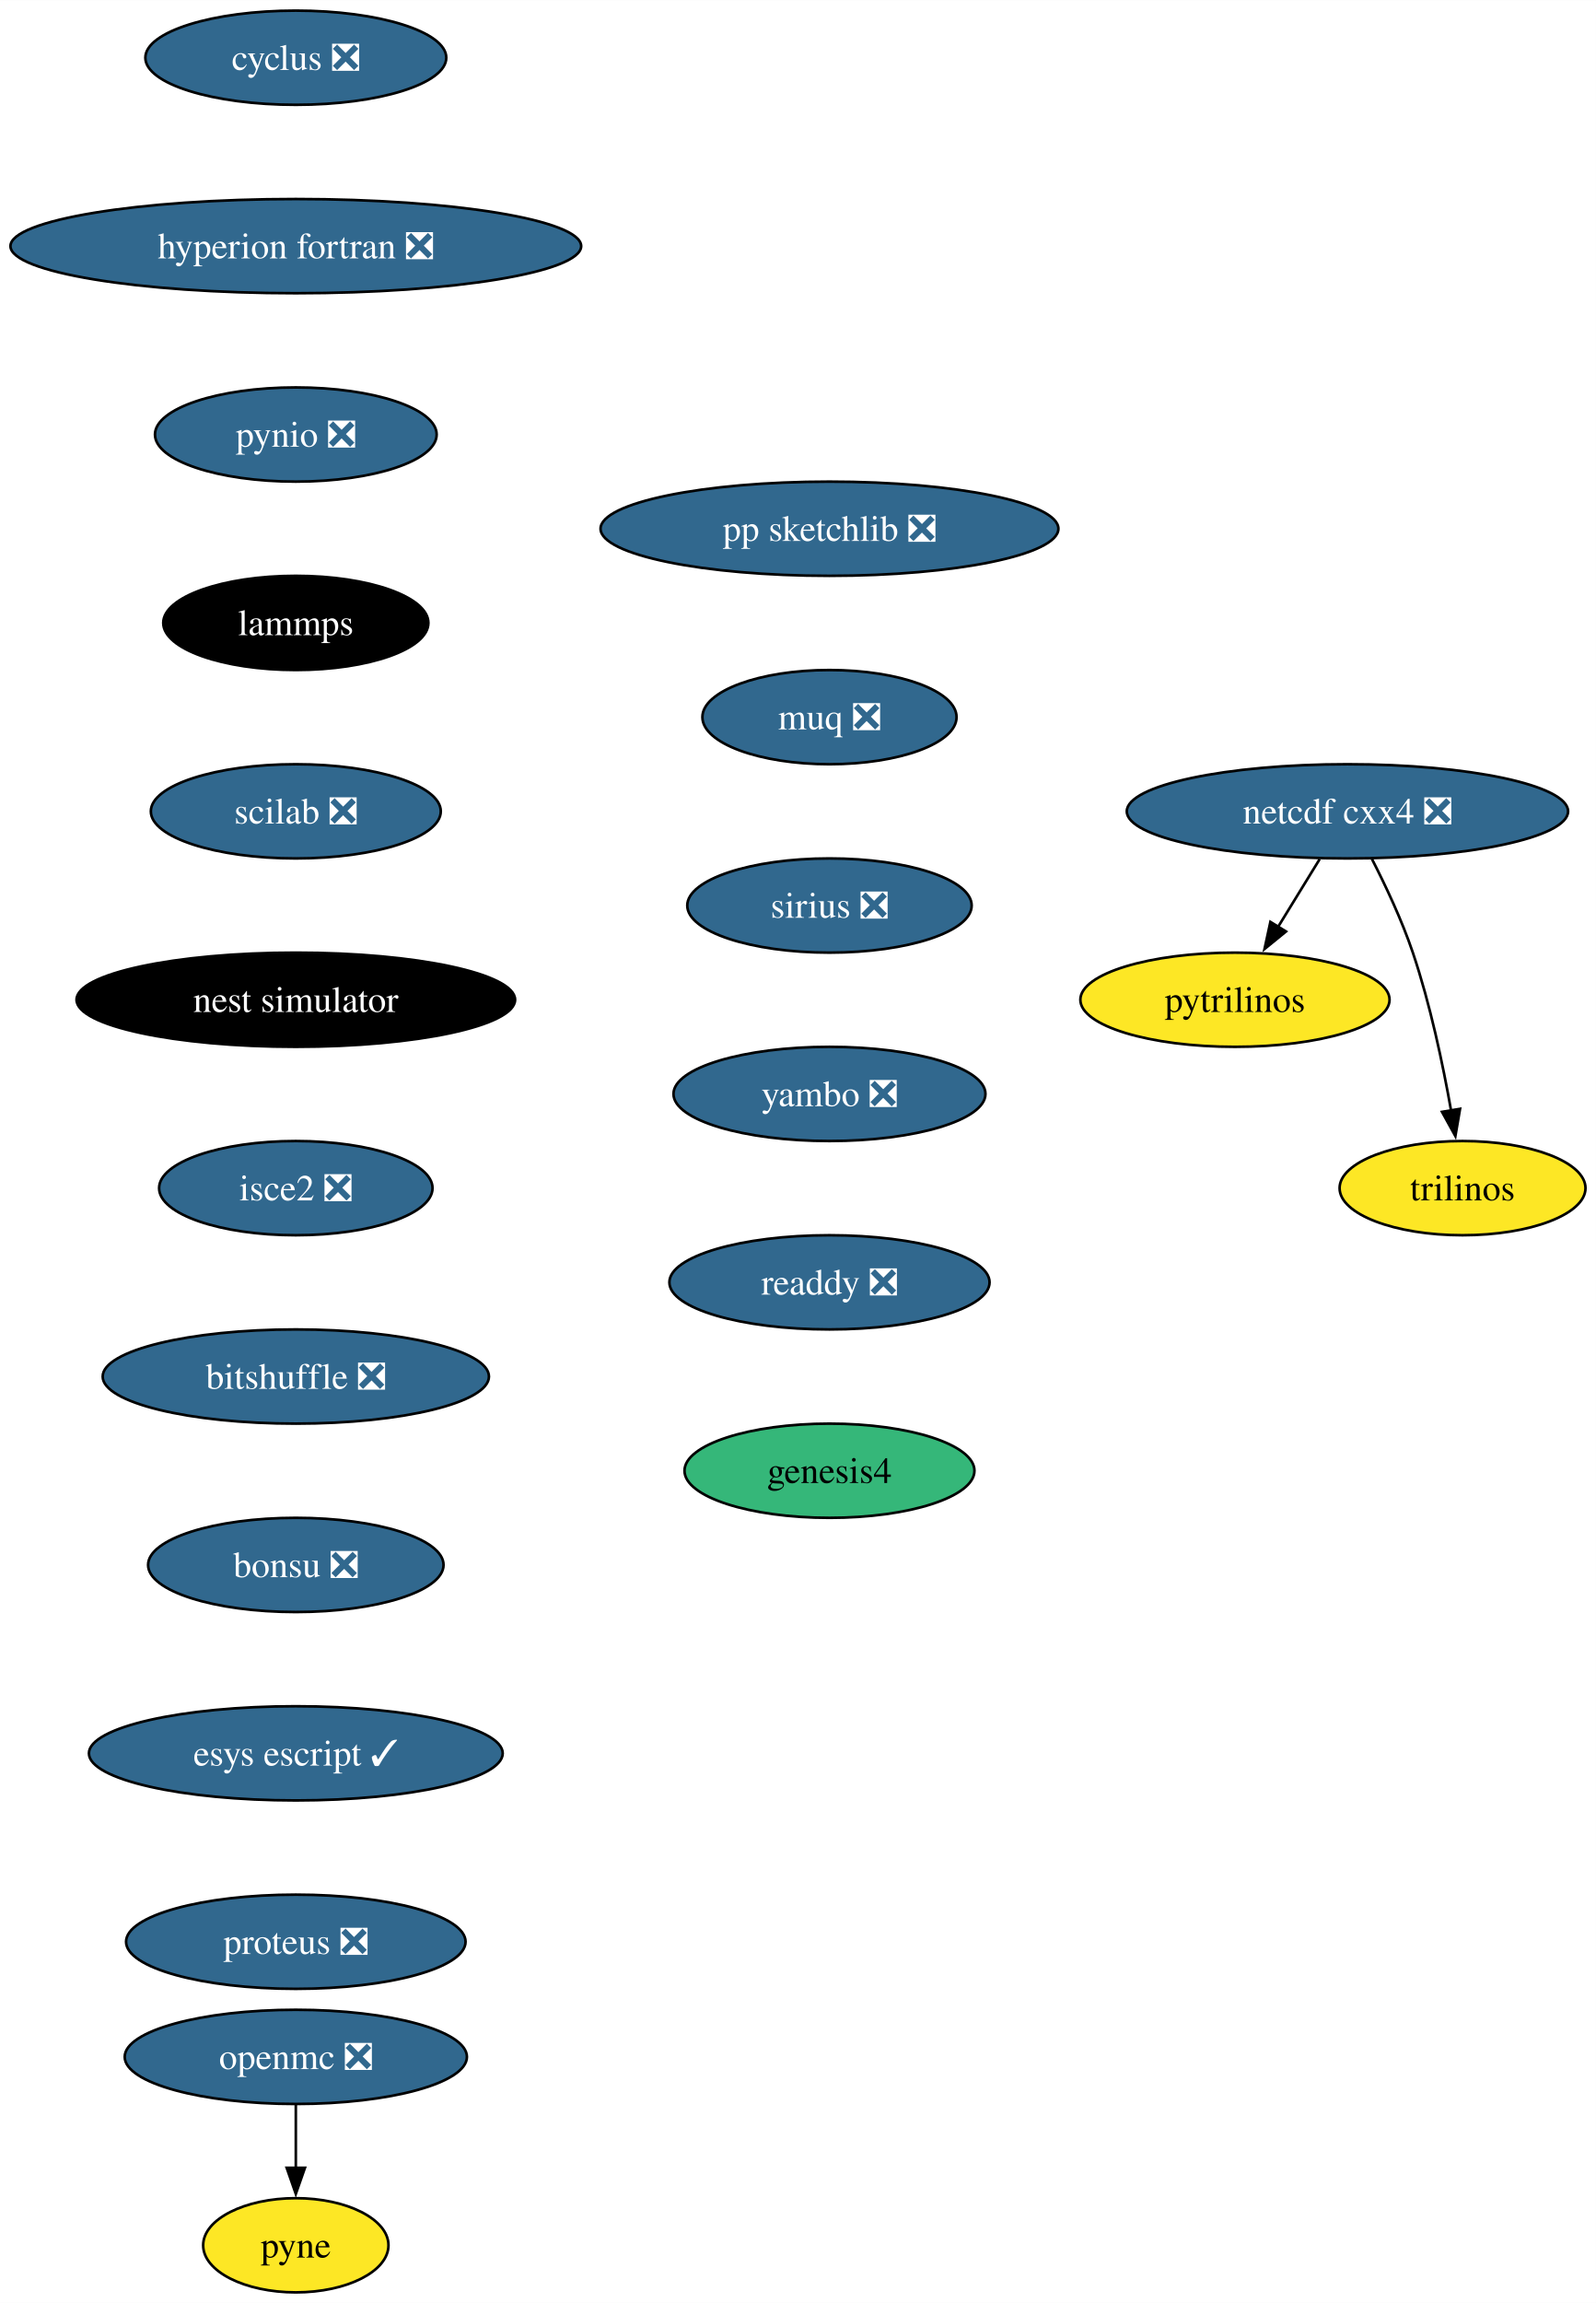
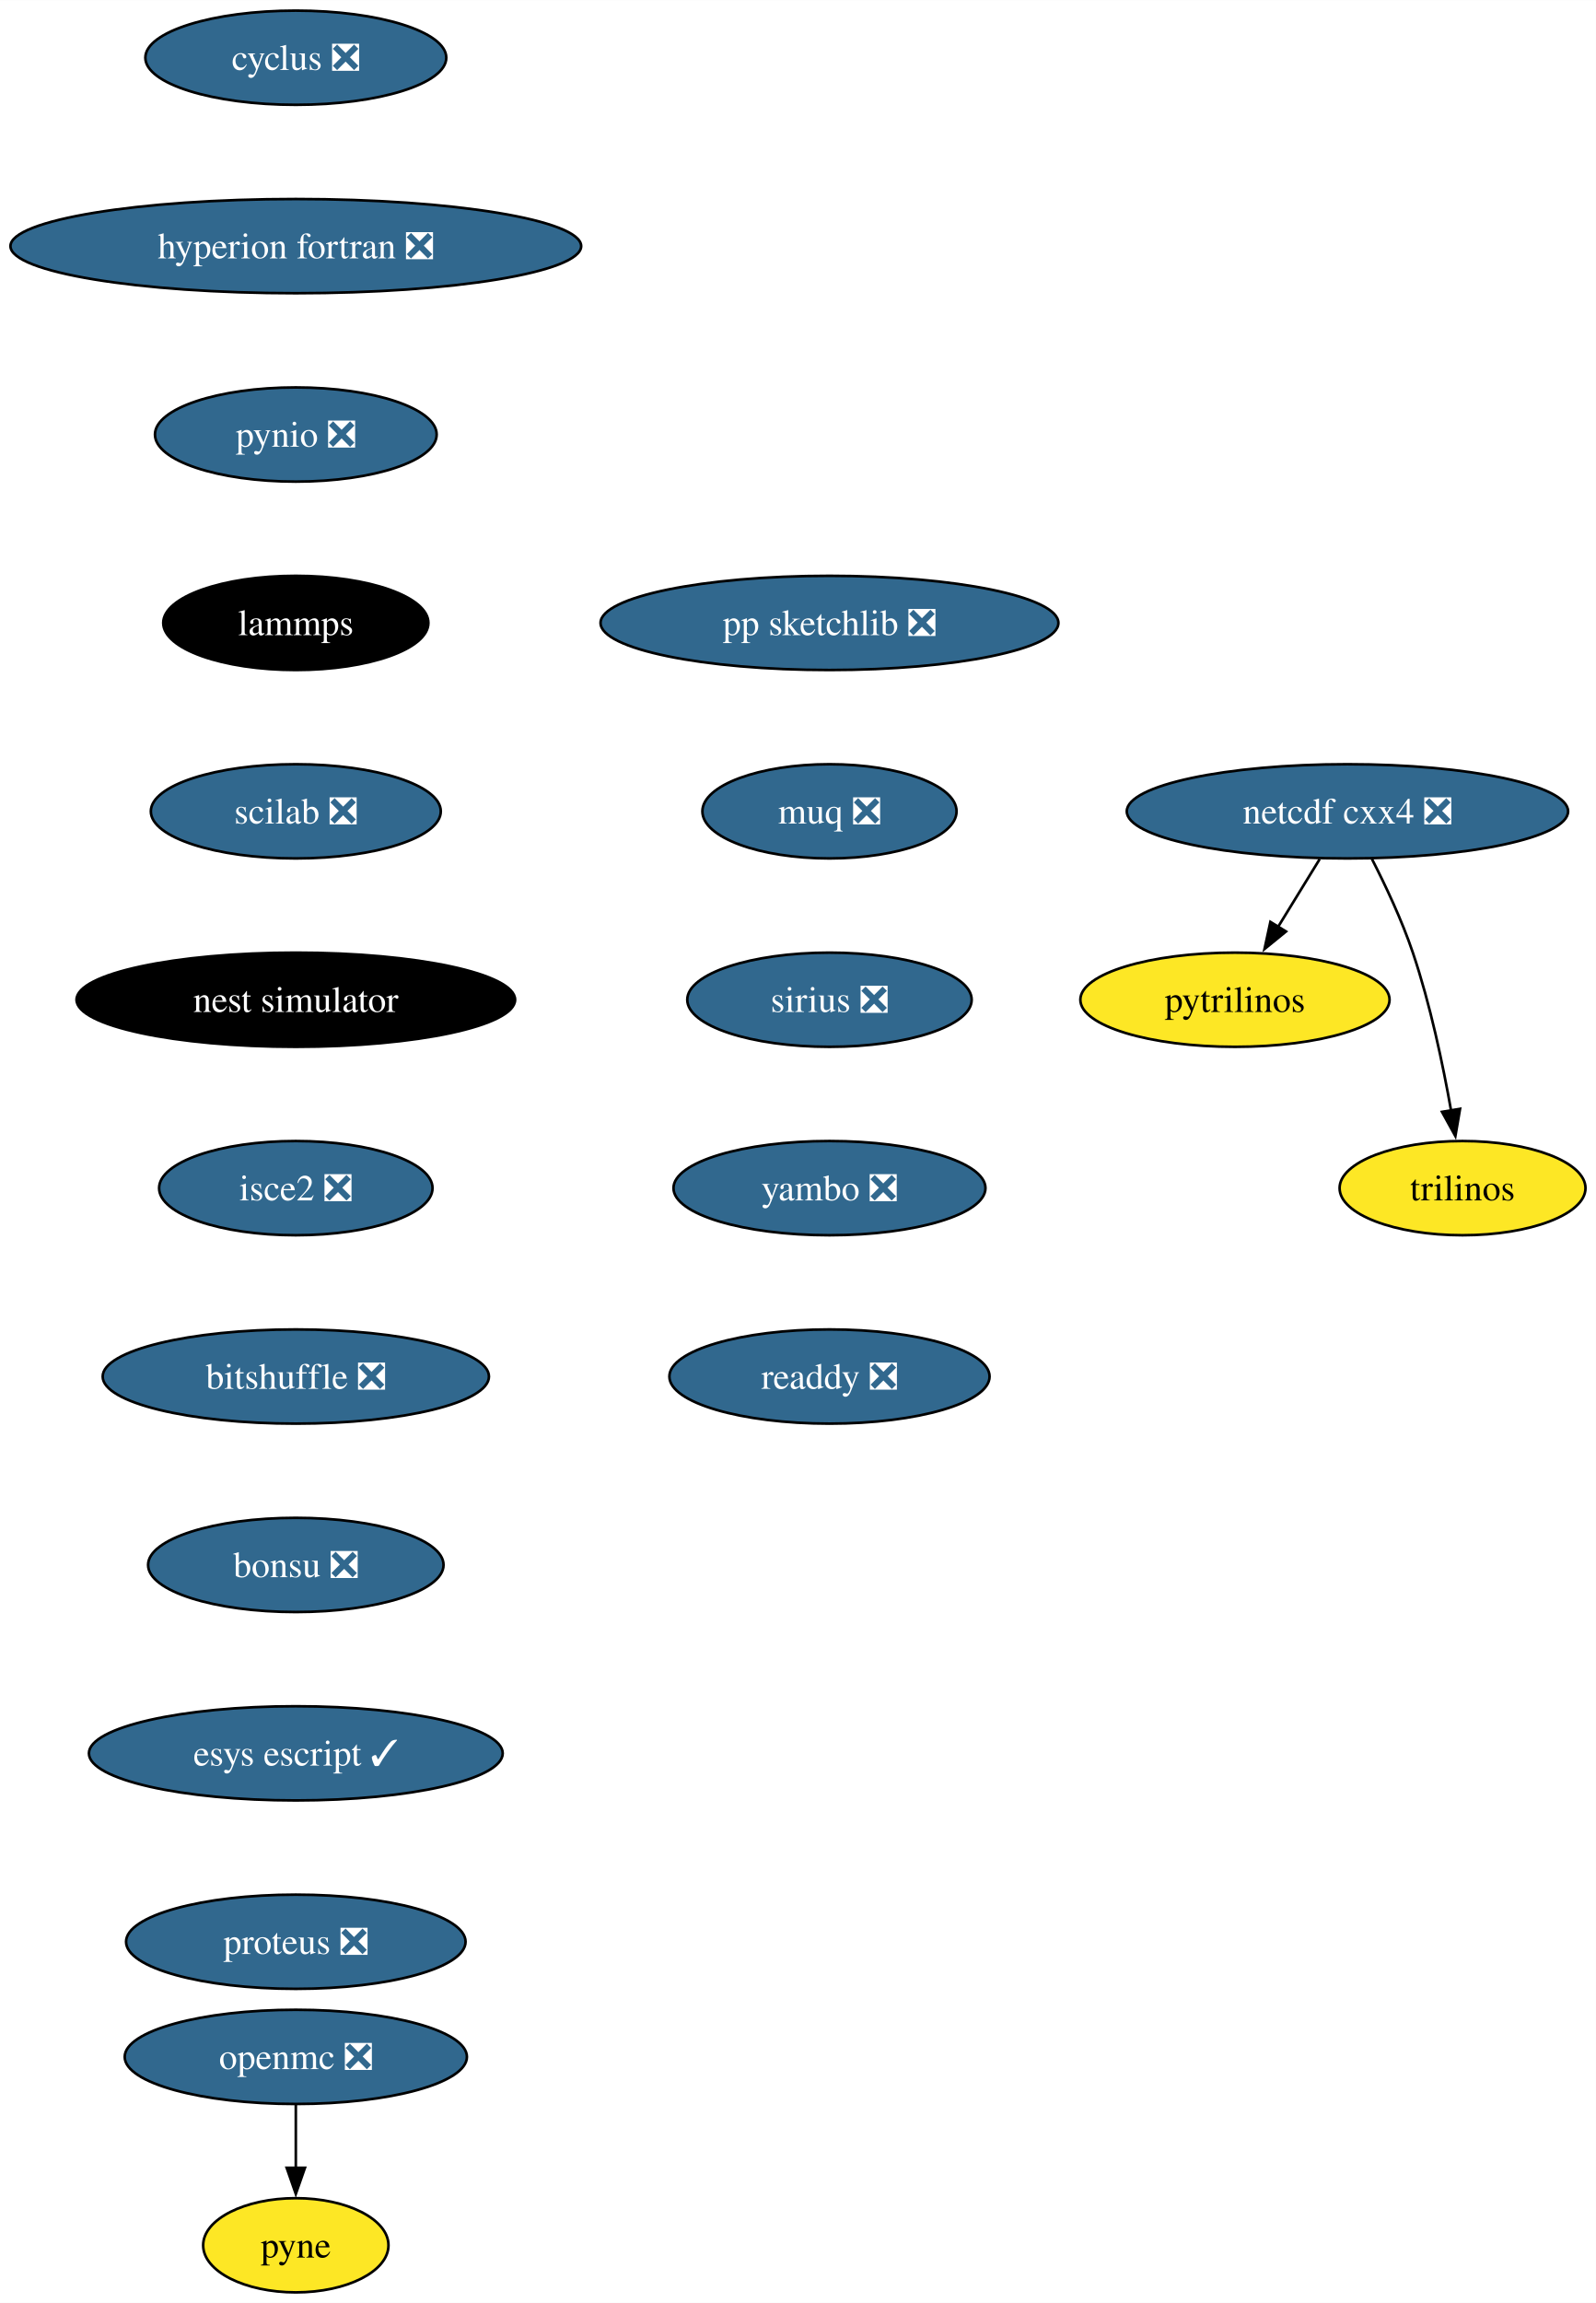
<svg xmlns="http://www.w3.org/2000/svg" xmlns:xlink="http://www.w3.org/1999/xlink" width="610pt" height="880pt" viewBox="0.00 0.00 610.08 880.00">
  <g id="graph0" class="graph" transform="scale(1 1) rotate(0) translate(4 876)">
    <polygon fill="white" stroke="none" points="-4,4 -4,-876 606.08,-876 606.08,4 -4,4" />
    <g id="node1" class="node">
      <g id="a_node1">
        <a xlink:href="https://github.com/conda-forge/cyclus-feedstock/pull/72" xlink:title="cyclus ❎">
          <ellipse fill="#31688e" stroke="black" cx="109.08" cy="-854" rx="57.52" ry="18" />
          <text text-anchor="middle" x="109.08" y="-849.33" font-family="Times,serif" font-size="14.00" fill="white">cyclus ❎</text>
        </a>
      </g>
    </g>
    <g id="node2" class="node">
      <g id="a_node2">
        <a xlink:href="https://github.com/conda-forge/hyperion-fortran-feedstock/pull/26" xlink:title="hyperion fortran ❎">
          <ellipse fill="#31688e" stroke="black" cx="109.08" cy="-782" rx="109.08" ry="18" />
          <text text-anchor="middle" x="109.08" y="-777.33" font-family="Times,serif" font-size="14.00" fill="white">hyperion fortran ❎</text>
        </a>
      </g>
    </g>
    <g id="node3" class="node">
      <g id="a_node3">
        <a xlink:href="https://github.com/conda-forge/pynio-feedstock/pull/133" xlink:title="pynio ❎">
          <ellipse fill="#31688e" stroke="black" cx="109.08" cy="-710" rx="53.84" ry="18" />
          <text text-anchor="middle" x="109.08" y="-705.33" font-family="Times,serif" font-size="14.00" fill="white">pynio ❎</text>
        </a>
      </g>
    </g>
    <g id="node9" class="node">
      <g id="a_node9">
        <a xlink:href="https://github.com/conda-forge/lammps-feedstock" xlink:title="lammps">
          <ellipse fill="#000000" stroke="black" cx="109.08" cy="-638" rx="50.68" ry="18" />
          <text text-anchor="middle" x="109.08" y="-633.33" font-family="Times,serif" font-size="14.00" fill="white">lammps</text>
        </a>
      </g>
    </g>
    <g id="node4" class="node">
      <g id="a_node4">
        <a xlink:href="https://github.com/conda-forge/netcdf-cxx4-feedstock/pull/47" xlink:title="netcdf cxx4 ❎">
          <ellipse fill="#31688e" stroke="black" cx="511.08" cy="-566" rx="84.35" ry="18" />
          <text text-anchor="middle" x="511.08" y="-561.33" font-family="Times,serif" font-size="14.00" fill="white">netcdf cxx4 ❎</text>
        </a>
      </g>
    </g>
    <g id="node5" class="node">
      <g id="a_node5">
        <a xlink:href="https://github.com/conda-forge/pytrilinos-feedstock" xlink:title="pytrilinos">
          <ellipse fill="#fde725" stroke="black" cx="468.08" cy="-494" rx="59.1" ry="18" />
          <text text-anchor="middle" x="468.08" y="-489.32" font-family="Times,serif" font-size="14.00">pytrilinos</text>
        </a>
      </g>
    </g>
    <g id="edge3" class="edge">
      <path fill="none" stroke="black" d="M500.45,-547.7C495.66,-539.9 489.89,-530.51 484.56,-521.83" />
      <polygon fill="black" stroke="black" points="487.6,-520.08 479.38,-513.39 481.63,-523.75 487.6,-520.08" />
    </g>
    <g id="node6" class="node">
      <g id="a_node6">
        <a xlink:href="https://github.com/conda-forge/trilinos-feedstock" xlink:title="trilinos">
          <ellipse fill="#fde725" stroke="black" cx="555.08" cy="-422" rx="47" ry="18" />
          <text text-anchor="middle" x="555.08" y="-417.32" font-family="Times,serif" font-size="14.00">trilinos</text>
        </a>
      </g>
    </g>
    <g id="edge4" class="edge">
      <path fill="none" stroke="black" d="M520.46,-547.75C525.67,-537.59 531.92,-524.34 536.08,-512 542.73,-492.3 547.57,-469.33 550.69,-451.66" />
      <polygon fill="black" stroke="black" points="554.13,-452.31 552.34,-441.87 547.23,-451.15 554.13,-452.31" />
    </g>
    <g id="node7" class="node">
      <g id="a_node7">
        <a xlink:href="https://github.com/conda-forge/openmc-feedstock/pull/65" xlink:title="openmc ❎">
          <ellipse fill="#31688e" stroke="black" cx="109.08" cy="-90" rx="65.41" ry="18" />
          <text text-anchor="middle" x="109.08" y="-85.33" font-family="Times,serif" font-size="14.00" fill="white">openmc ❎</text>
        </a>
      </g>
    </g>
    <g id="node8" class="node">
      <g id="a_node8">
        <a xlink:href="https://github.com/conda-forge/pyne-feedstock" xlink:title="pyne">
          <ellipse fill="#fde725" stroke="black" cx="109.08" cy="-18" rx="35.42" ry="18" />
          <text text-anchor="middle" x="109.08" y="-13.32" font-family="Times,serif" font-size="14.00">pyne</text>
        </a>
      </g>
    </g>
    <g id="edge5" class="edge">
      <path fill="none" stroke="black" d="M109.08,-71.7C109.08,-64.41 109.08,-55.73 109.08,-47.54" />
      <polygon fill="black" stroke="black" points="112.58,-47.62 109.08,-37.62 105.58,-47.62 112.58,-47.62" />
    </g>
    <g id="node10" class="node">
      <g id="a_node10">
        <a xlink:href="https://github.com/conda-forge/scilab-feedstock/pull/46" xlink:title="scilab ❎">
          <ellipse fill="#31688e" stroke="black" cx="109.08" cy="-566" rx="55.42" ry="18" />
          <text text-anchor="middle" x="109.08" y="-561.33" font-family="Times,serif" font-size="14.00" fill="white">scilab ❎</text>
        </a>
      </g>
    </g>
    <g id="node11" class="node">
      <g id="a_node11">
        <a xlink:href="https://github.com/conda-forge/nest-simulator-feedstock" xlink:title="nest simulator">
          <ellipse fill="#000000" stroke="black" cx="109.08" cy="-494" rx="83.83" ry="18" />
          <text text-anchor="middle" x="109.08" y="-489.32" font-family="Times,serif" font-size="14.00" fill="white">nest simulator</text>
        </a>
      </g>
    </g>
    <g id="node12" class="node">
      <g id="a_node12">
        <a xlink:href="https://github.com/conda-forge/isce2-feedstock/pull/65" xlink:title="isce2 ❎">
          <ellipse fill="#31688e" stroke="black" cx="109.08" cy="-422" rx="52.26" ry="18" />
          <text text-anchor="middle" x="109.08" y="-417.32" font-family="Times,serif" font-size="14.00" fill="white">isce2 ❎</text>
        </a>
      </g>
    </g>
    <g id="node13" class="node">
      <g id="a_node13">
        <a xlink:href="https://github.com/conda-forge/bitshuffle-feedstock/pull/39" xlink:title="bitshuffle ❎">
          <ellipse fill="#31688e" stroke="black" cx="109.08" cy="-350" rx="73.83" ry="18" />
          <text text-anchor="middle" x="109.08" y="-345.32" font-family="Times,serif" font-size="14.00" fill="white">bitshuffle ❎</text>
        </a>
      </g>
    </g>
    <g id="node14" class="node">
      <g id="a_node14">
        <a xlink:href="https://github.com/conda-forge/bonsu-feedstock/pull/62" xlink:title="bonsu ❎">
          <ellipse fill="#31688e" stroke="black" cx="109.08" cy="-278" rx="56.47" ry="18" />
          <text text-anchor="middle" x="109.08" y="-273.32" font-family="Times,serif" font-size="14.00" fill="white">bonsu ❎</text>
        </a>
      </g>
    </g>
    <g id="node15" class="node">
      <g id="a_node15">
        <a xlink:href="https://github.com/conda-forge/esys-escript-feedstock/pull/65" xlink:title="esys escript ✓">
          <ellipse fill="#31688e" stroke="black" cx="109.08" cy="-206" rx="79.09" ry="18" />
          <text text-anchor="middle" x="109.08" y="-201.33" font-family="Times,serif" font-size="14.00" fill="white">esys escript ✓</text>
        </a>
      </g>
    </g>
    <g id="node16" class="node">
      <g id="a_node16">
        <a xlink:href="https://github.com/conda-forge/proteus-feedstock/pull/60" xlink:title="proteus ❎">
          <ellipse fill="#31688e" stroke="black" cx="109.08" cy="-134" rx="64.89" ry="18" />
          <text text-anchor="middle" x="109.08" y="-129.32" font-family="Times,serif" font-size="14.00" fill="white">proteus ❎</text>
        </a>
      </g>
    </g>
    <g id="node17" class="node">
      <g id="a_node17">
        <a xlink:href="https://github.com/conda-forge/pp-sketchlib-feedstock/pull/47" xlink:title="pp sketchlib ❎">
-           <ellipse fill="#31688e" stroke="black" cx="313.08" cy="-674" rx="87.51" ry="18" />
-           <text text-anchor="middle" x="313.08" y="-669.33" font-family="Times,serif" font-size="14.00" fill="white">pp sketchlib ❎</text>
+           <ellipse fill="#31688e" stroke="black" cx="313.08" cy="-638" rx="87.51" ry="18" />
+           <text text-anchor="middle" x="313.08" y="-633.33" font-family="Times,serif" font-size="14.00" fill="white">pp sketchlib ❎</text>
        </a>
      </g>
    </g>
    <g id="node18" class="node">
      <g id="a_node18">
        <a xlink:href="https://github.com/conda-forge/muq-feedstock/pull/33" xlink:title="muq ❎">
-           <ellipse fill="#31688e" stroke="black" cx="313.08" cy="-602" rx="48.58" ry="18" />
-           <text text-anchor="middle" x="313.08" y="-597.33" font-family="Times,serif" font-size="14.00" fill="white">muq ❎</text>
+           <ellipse fill="#31688e" stroke="black" cx="313.08" cy="-566" rx="48.58" ry="18" />
+           <text text-anchor="middle" x="313.08" y="-561.33" font-family="Times,serif" font-size="14.00" fill="white">muq ❎</text>
        </a>
      </g>
    </g>
    <g id="node19" class="node">
      <g id="a_node19">
        <a xlink:href="https://github.com/conda-forge/sirius-feedstock/pull/22" xlink:title="sirius ❎">
-           <ellipse fill="#31688e" stroke="black" cx="313.08" cy="-530" rx="54.36" ry="18" />
-           <text text-anchor="middle" x="313.08" y="-525.33" font-family="Times,serif" font-size="14.00" fill="white">sirius ❎</text>
+           <ellipse fill="#31688e" stroke="black" cx="313.08" cy="-494" rx="54.36" ry="18" />
+           <text text-anchor="middle" x="313.08" y="-489.32" font-family="Times,serif" font-size="14.00" fill="white">sirius ❎</text>
        </a>
      </g>
    </g>
    <g id="node20" class="node">
      <g id="a_node20">
        <a xlink:href="https://github.com/conda-forge/yambo-feedstock/pull/20" xlink:title="yambo ❎">
-           <ellipse fill="#31688e" stroke="black" cx="313.08" cy="-458" rx="59.63" ry="18" />
-           <text text-anchor="middle" x="313.08" y="-453.32" font-family="Times,serif" font-size="14.00" fill="white">yambo ❎</text>
+           <ellipse fill="#31688e" stroke="black" cx="313.08" cy="-422" rx="59.63" ry="18" />
+           <text text-anchor="middle" x="313.08" y="-417.32" font-family="Times,serif" font-size="14.00" fill="white">yambo ❎</text>
        </a>
      </g>
    </g>
    <g id="node21" class="node">
      <g id="a_node21">
        <a xlink:href="https://github.com/conda-forge/readdy-feedstock/pull/12" xlink:title="readdy ❎">
-           <ellipse fill="#31688e" stroke="black" cx="313.08" cy="-386" rx="61.2" ry="18" />
-           <text text-anchor="middle" x="313.08" y="-381.32" font-family="Times,serif" font-size="14.00" fill="white">readdy ❎</text>
-         </a>
-       </g>
-     </g>
-     <g id="node22" class="node">
-       <g id="a_node22">
-         <a xlink:href="https://github.com/conda-forge/genesis4-feedstock" xlink:title="genesis4">
-           <ellipse fill="#35b779" stroke="black" cx="313.08" cy="-314" rx="55.42" ry="18" />
-           <text text-anchor="middle" x="313.08" y="-309.32" font-family="Times,serif" font-size="14.00">genesis4</text>
+           <ellipse fill="#31688e" stroke="black" cx="313.08" cy="-350" rx="61.2" ry="18" />
+           <text text-anchor="middle" x="313.08" y="-345.32" font-family="Times,serif" font-size="14.00" fill="white">readdy ❎</text>
        </a>
      </g>
    </g>
  </g>
</svg>
